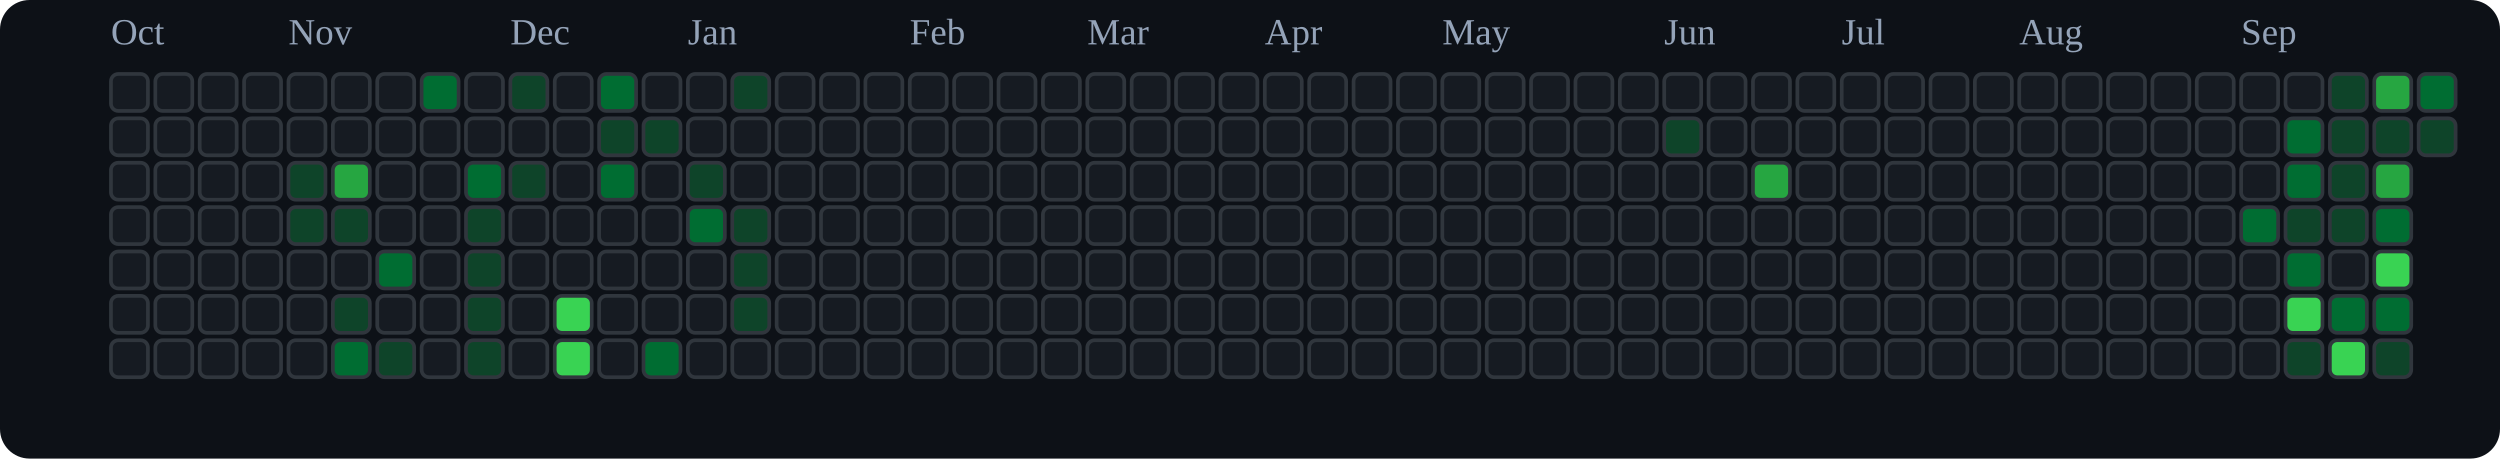
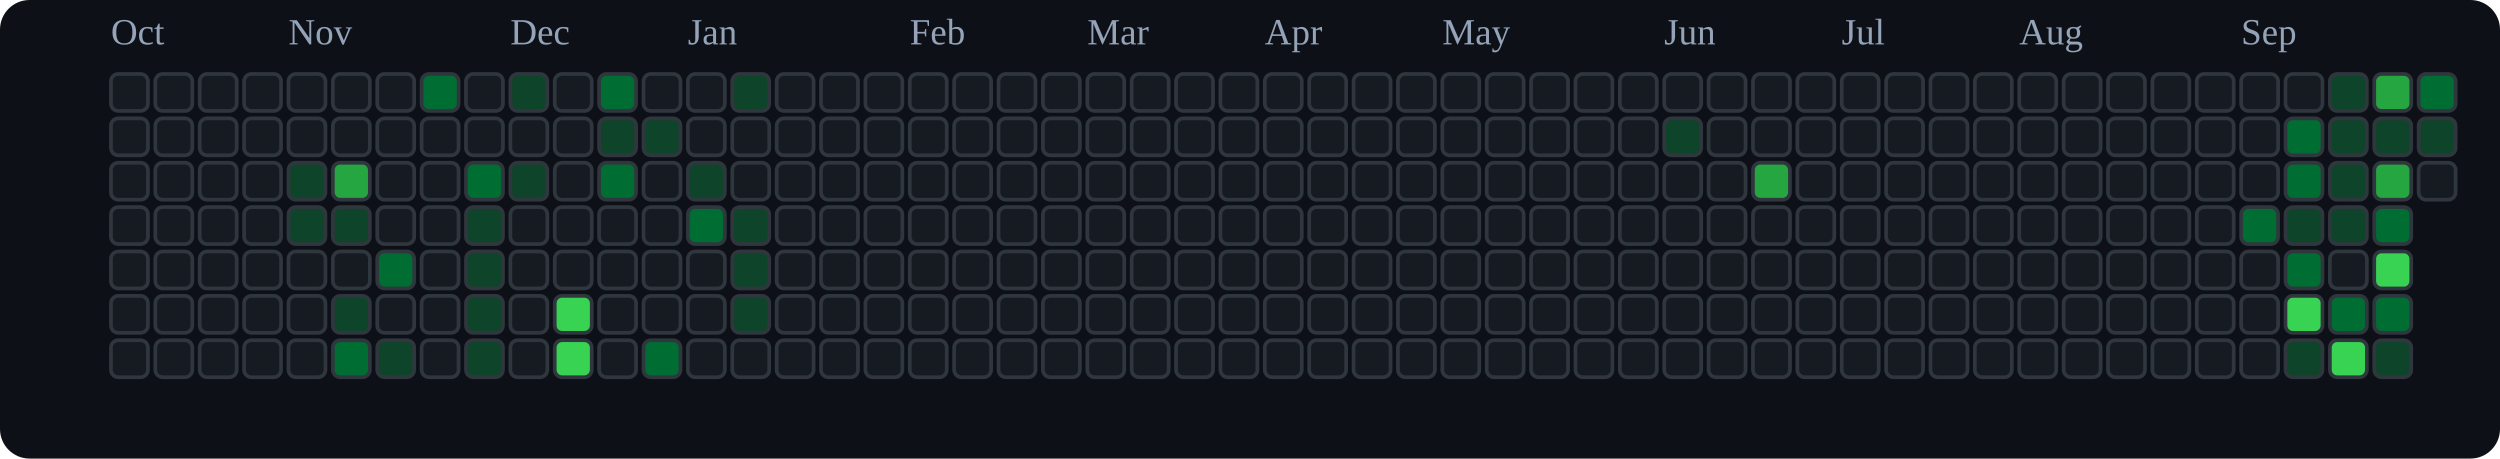
<svg xmlns="http://www.w3.org/2000/svg" viewBox="0 0 676 124" role="img" aria-label="tranhohoangvu Contributions (Dark)">
  <rect x="0" y="0" width="676" height="124" fill="#0d1117" rx="8" ry="8" />
  <text x="30" y="12" font-size="10" fill="#94a3b8">Oct</text>
  <text x="78" y="12" font-size="10" fill="#94a3b8">Nov</text>
  <text x="138" y="12" font-size="10" fill="#94a3b8">Dec</text>
  <text x="186" y="12" font-size="10" fill="#94a3b8">Jan</text>
  <text x="246" y="12" font-size="10" fill="#94a3b8">Feb</text>
  <text x="294" y="12" font-size="10" fill="#94a3b8">Mar</text>
  <text x="342" y="12" font-size="10" fill="#94a3b8">Apr</text>
  <text x="390" y="12" font-size="10" fill="#94a3b8">May</text>
  <text x="450" y="12" font-size="10" fill="#94a3b8">Jun</text>
  <text x="498" y="12" font-size="10" fill="#94a3b8">Jul</text>
  <text x="546" y="12" font-size="10" fill="#94a3b8">Aug</text>
  <text x="606" y="12" font-size="10" fill="#94a3b8">Sep</text>
  <rect x="30" y="20" width="10" height="10" rx="2" ry="2" fill="#161b22" stroke="#30363d" stroke-width="1" />
  <rect x="30" y="32" width="10" height="10" rx="2" ry="2" fill="#161b22" stroke="#30363d" stroke-width="1" />
  <rect x="30" y="44" width="10" height="10" rx="2" ry="2" fill="#161b22" stroke="#30363d" stroke-width="1" />
  <rect x="30" y="56" width="10" height="10" rx="2" ry="2" fill="#161b22" stroke="#30363d" stroke-width="1" />
  <rect x="30" y="68" width="10" height="10" rx="2" ry="2" fill="#161b22" stroke="#30363d" stroke-width="1" />
  <rect x="30" y="80" width="10" height="10" rx="2" ry="2" fill="#161b22" stroke="#30363d" stroke-width="1" />
  <rect x="30" y="92" width="10" height="10" rx="2" ry="2" fill="#161b22" stroke="#30363d" stroke-width="1" />
  <rect x="42" y="20" width="10" height="10" rx="2" ry="2" fill="#161b22" stroke="#30363d" stroke-width="1" />
  <rect x="42" y="32" width="10" height="10" rx="2" ry="2" fill="#161b22" stroke="#30363d" stroke-width="1" />
  <rect x="42" y="44" width="10" height="10" rx="2" ry="2" fill="#161b22" stroke="#30363d" stroke-width="1" />
  <rect x="42" y="56" width="10" height="10" rx="2" ry="2" fill="#161b22" stroke="#30363d" stroke-width="1" />
  <rect x="42" y="68" width="10" height="10" rx="2" ry="2" fill="#161b22" stroke="#30363d" stroke-width="1" />
  <rect x="42" y="80" width="10" height="10" rx="2" ry="2" fill="#161b22" stroke="#30363d" stroke-width="1" />
  <rect x="42" y="92" width="10" height="10" rx="2" ry="2" fill="#161b22" stroke="#30363d" stroke-width="1" />
  <rect x="54" y="20" width="10" height="10" rx="2" ry="2" fill="#161b22" stroke="#30363d" stroke-width="1" />
  <rect x="54" y="32" width="10" height="10" rx="2" ry="2" fill="#161b22" stroke="#30363d" stroke-width="1" />
  <rect x="54" y="44" width="10" height="10" rx="2" ry="2" fill="#161b22" stroke="#30363d" stroke-width="1" />
  <rect x="54" y="56" width="10" height="10" rx="2" ry="2" fill="#161b22" stroke="#30363d" stroke-width="1" />
  <rect x="54" y="68" width="10" height="10" rx="2" ry="2" fill="#161b22" stroke="#30363d" stroke-width="1" />
  <rect x="54" y="80" width="10" height="10" rx="2" ry="2" fill="#161b22" stroke="#30363d" stroke-width="1" />
  <rect x="54" y="92" width="10" height="10" rx="2" ry="2" fill="#161b22" stroke="#30363d" stroke-width="1" />
  <rect x="66" y="20" width="10" height="10" rx="2" ry="2" fill="#161b22" stroke="#30363d" stroke-width="1" />
  <rect x="66" y="32" width="10" height="10" rx="2" ry="2" fill="#161b22" stroke="#30363d" stroke-width="1" />
  <rect x="66" y="44" width="10" height="10" rx="2" ry="2" fill="#161b22" stroke="#30363d" stroke-width="1" />
  <rect x="66" y="56" width="10" height="10" rx="2" ry="2" fill="#161b22" stroke="#30363d" stroke-width="1" />
  <rect x="66" y="68" width="10" height="10" rx="2" ry="2" fill="#161b22" stroke="#30363d" stroke-width="1" />
  <rect x="66" y="80" width="10" height="10" rx="2" ry="2" fill="#161b22" stroke="#30363d" stroke-width="1" />
  <rect x="66" y="92" width="10" height="10" rx="2" ry="2" fill="#161b22" stroke="#30363d" stroke-width="1" />
  <rect x="78" y="20" width="10" height="10" rx="2" ry="2" fill="#161b22" stroke="#30363d" stroke-width="1" />
  <rect x="78" y="32" width="10" height="10" rx="2" ry="2" fill="#161b22" stroke="#30363d" stroke-width="1" />
  <rect x="78" y="44" width="10" height="10" rx="2" ry="2" fill="#0e4429" stroke="#30363d" stroke-width="1" />
  <rect x="78" y="56" width="10" height="10" rx="2" ry="2" fill="#0e4429" stroke="#30363d" stroke-width="1" />
  <rect x="78" y="68" width="10" height="10" rx="2" ry="2" fill="#161b22" stroke="#30363d" stroke-width="1" />
  <rect x="78" y="80" width="10" height="10" rx="2" ry="2" fill="#161b22" stroke="#30363d" stroke-width="1" />
  <rect x="78" y="92" width="10" height="10" rx="2" ry="2" fill="#161b22" stroke="#30363d" stroke-width="1" />
  <rect x="90" y="20" width="10" height="10" rx="2" ry="2" fill="#161b22" stroke="#30363d" stroke-width="1" />
  <rect x="90" y="32" width="10" height="10" rx="2" ry="2" fill="#161b22" stroke="#30363d" stroke-width="1" />
  <rect x="90" y="44" width="10" height="10" rx="2" ry="2" fill="#26a641" stroke="#30363d" stroke-width="1" />
  <rect x="90" y="56" width="10" height="10" rx="2" ry="2" fill="#0e4429" stroke="#30363d" stroke-width="1" />
  <rect x="90" y="68" width="10" height="10" rx="2" ry="2" fill="#161b22" stroke="#30363d" stroke-width="1" />
  <rect x="90" y="80" width="10" height="10" rx="2" ry="2" fill="#0e4429" stroke="#30363d" stroke-width="1" />
  <rect x="90" y="92" width="10" height="10" rx="2" ry="2" fill="#006d32" stroke="#30363d" stroke-width="1" />
  <rect x="102" y="20" width="10" height="10" rx="2" ry="2" fill="#161b22" stroke="#30363d" stroke-width="1" />
  <rect x="102" y="32" width="10" height="10" rx="2" ry="2" fill="#161b22" stroke="#30363d" stroke-width="1" />
  <rect x="102" y="44" width="10" height="10" rx="2" ry="2" fill="#161b22" stroke="#30363d" stroke-width="1" />
  <rect x="102" y="56" width="10" height="10" rx="2" ry="2" fill="#161b22" stroke="#30363d" stroke-width="1" />
  <rect x="102" y="68" width="10" height="10" rx="2" ry="2" fill="#006d32" stroke="#30363d" stroke-width="1" />
  <rect x="102" y="80" width="10" height="10" rx="2" ry="2" fill="#161b22" stroke="#30363d" stroke-width="1" />
  <rect x="102" y="92" width="10" height="10" rx="2" ry="2" fill="#0e4429" stroke="#30363d" stroke-width="1" />
  <rect x="114" y="20" width="10" height="10" rx="2" ry="2" fill="#006d32" stroke="#30363d" stroke-width="1" />
  <rect x="114" y="32" width="10" height="10" rx="2" ry="2" fill="#161b22" stroke="#30363d" stroke-width="1" />
  <rect x="114" y="44" width="10" height="10" rx="2" ry="2" fill="#161b22" stroke="#30363d" stroke-width="1" />
  <rect x="114" y="56" width="10" height="10" rx="2" ry="2" fill="#161b22" stroke="#30363d" stroke-width="1" />
  <rect x="114" y="68" width="10" height="10" rx="2" ry="2" fill="#161b22" stroke="#30363d" stroke-width="1" />
  <rect x="114" y="80" width="10" height="10" rx="2" ry="2" fill="#161b22" stroke="#30363d" stroke-width="1" />
  <rect x="114" y="92" width="10" height="10" rx="2" ry="2" fill="#161b22" stroke="#30363d" stroke-width="1" />
  <rect x="126" y="20" width="10" height="10" rx="2" ry="2" fill="#161b22" stroke="#30363d" stroke-width="1" />
  <rect x="126" y="32" width="10" height="10" rx="2" ry="2" fill="#161b22" stroke="#30363d" stroke-width="1" />
  <rect x="126" y="44" width="10" height="10" rx="2" ry="2" fill="#006d32" stroke="#30363d" stroke-width="1" />
  <rect x="126" y="56" width="10" height="10" rx="2" ry="2" fill="#0e4429" stroke="#30363d" stroke-width="1" />
  <rect x="126" y="68" width="10" height="10" rx="2" ry="2" fill="#0e4429" stroke="#30363d" stroke-width="1" />
  <rect x="126" y="80" width="10" height="10" rx="2" ry="2" fill="#0e4429" stroke="#30363d" stroke-width="1" />
  <rect x="126" y="92" width="10" height="10" rx="2" ry="2" fill="#0e4429" stroke="#30363d" stroke-width="1" />
  <rect x="138" y="20" width="10" height="10" rx="2" ry="2" fill="#0e4429" stroke="#30363d" stroke-width="1" />
  <rect x="138" y="32" width="10" height="10" rx="2" ry="2" fill="#161b22" stroke="#30363d" stroke-width="1" />
  <rect x="138" y="44" width="10" height="10" rx="2" ry="2" fill="#0e4429" stroke="#30363d" stroke-width="1" />
  <rect x="138" y="56" width="10" height="10" rx="2" ry="2" fill="#161b22" stroke="#30363d" stroke-width="1" />
  <rect x="138" y="68" width="10" height="10" rx="2" ry="2" fill="#161b22" stroke="#30363d" stroke-width="1" />
  <rect x="138" y="80" width="10" height="10" rx="2" ry="2" fill="#161b22" stroke="#30363d" stroke-width="1" />
  <rect x="138" y="92" width="10" height="10" rx="2" ry="2" fill="#161b22" stroke="#30363d" stroke-width="1" />
  <rect x="150" y="20" width="10" height="10" rx="2" ry="2" fill="#161b22" stroke="#30363d" stroke-width="1" />
  <rect x="150" y="32" width="10" height="10" rx="2" ry="2" fill="#161b22" stroke="#30363d" stroke-width="1" />
  <rect x="150" y="44" width="10" height="10" rx="2" ry="2" fill="#161b22" stroke="#30363d" stroke-width="1" />
  <rect x="150" y="56" width="10" height="10" rx="2" ry="2" fill="#161b22" stroke="#30363d" stroke-width="1" />
  <rect x="150" y="68" width="10" height="10" rx="2" ry="2" fill="#161b22" stroke="#30363d" stroke-width="1" />
  <rect x="150" y="80" width="10" height="10" rx="2" ry="2" fill="#39d353" stroke="#30363d" stroke-width="1" />
  <rect x="150" y="92" width="10" height="10" rx="2" ry="2" fill="#39d353" stroke="#30363d" stroke-width="1" />
  <rect x="162" y="20" width="10" height="10" rx="2" ry="2" fill="#006d32" stroke="#30363d" stroke-width="1" />
  <rect x="162" y="32" width="10" height="10" rx="2" ry="2" fill="#0e4429" stroke="#30363d" stroke-width="1" />
  <rect x="162" y="44" width="10" height="10" rx="2" ry="2" fill="#006d32" stroke="#30363d" stroke-width="1" />
  <rect x="162" y="56" width="10" height="10" rx="2" ry="2" fill="#161b22" stroke="#30363d" stroke-width="1" />
  <rect x="162" y="68" width="10" height="10" rx="2" ry="2" fill="#161b22" stroke="#30363d" stroke-width="1" />
  <rect x="162" y="80" width="10" height="10" rx="2" ry="2" fill="#161b22" stroke="#30363d" stroke-width="1" />
  <rect x="162" y="92" width="10" height="10" rx="2" ry="2" fill="#161b22" stroke="#30363d" stroke-width="1" />
  <rect x="174" y="20" width="10" height="10" rx="2" ry="2" fill="#161b22" stroke="#30363d" stroke-width="1" />
  <rect x="174" y="32" width="10" height="10" rx="2" ry="2" fill="#0e4429" stroke="#30363d" stroke-width="1" />
  <rect x="174" y="44" width="10" height="10" rx="2" ry="2" fill="#161b22" stroke="#30363d" stroke-width="1" />
  <rect x="174" y="56" width="10" height="10" rx="2" ry="2" fill="#161b22" stroke="#30363d" stroke-width="1" />
  <rect x="174" y="68" width="10" height="10" rx="2" ry="2" fill="#161b22" stroke="#30363d" stroke-width="1" />
  <rect x="174" y="80" width="10" height="10" rx="2" ry="2" fill="#161b22" stroke="#30363d" stroke-width="1" />
  <rect x="174" y="92" width="10" height="10" rx="2" ry="2" fill="#006d32" stroke="#30363d" stroke-width="1" />
  <rect x="186" y="20" width="10" height="10" rx="2" ry="2" fill="#161b22" stroke="#30363d" stroke-width="1" />
  <rect x="186" y="32" width="10" height="10" rx="2" ry="2" fill="#161b22" stroke="#30363d" stroke-width="1" />
  <rect x="186" y="44" width="10" height="10" rx="2" ry="2" fill="#0e4429" stroke="#30363d" stroke-width="1" />
  <rect x="186" y="56" width="10" height="10" rx="2" ry="2" fill="#006d32" stroke="#30363d" stroke-width="1" />
  <rect x="186" y="68" width="10" height="10" rx="2" ry="2" fill="#161b22" stroke="#30363d" stroke-width="1" />
  <rect x="186" y="80" width="10" height="10" rx="2" ry="2" fill="#161b22" stroke="#30363d" stroke-width="1" />
  <rect x="186" y="92" width="10" height="10" rx="2" ry="2" fill="#161b22" stroke="#30363d" stroke-width="1" />
  <rect x="198" y="20" width="10" height="10" rx="2" ry="2" fill="#0e4429" stroke="#30363d" stroke-width="1" />
  <rect x="198" y="32" width="10" height="10" rx="2" ry="2" fill="#161b22" stroke="#30363d" stroke-width="1" />
  <rect x="198" y="44" width="10" height="10" rx="2" ry="2" fill="#161b22" stroke="#30363d" stroke-width="1" />
  <rect x="198" y="56" width="10" height="10" rx="2" ry="2" fill="#0e4429" stroke="#30363d" stroke-width="1" />
  <rect x="198" y="68" width="10" height="10" rx="2" ry="2" fill="#0e4429" stroke="#30363d" stroke-width="1" />
  <rect x="198" y="80" width="10" height="10" rx="2" ry="2" fill="#0e4429" stroke="#30363d" stroke-width="1" />
  <rect x="198" y="92" width="10" height="10" rx="2" ry="2" fill="#161b22" stroke="#30363d" stroke-width="1" />
  <rect x="210" y="20" width="10" height="10" rx="2" ry="2" fill="#161b22" stroke="#30363d" stroke-width="1" />
  <rect x="210" y="32" width="10" height="10" rx="2" ry="2" fill="#161b22" stroke="#30363d" stroke-width="1" />
  <rect x="210" y="44" width="10" height="10" rx="2" ry="2" fill="#161b22" stroke="#30363d" stroke-width="1" />
  <rect x="210" y="56" width="10" height="10" rx="2" ry="2" fill="#161b22" stroke="#30363d" stroke-width="1" />
  <rect x="210" y="68" width="10" height="10" rx="2" ry="2" fill="#161b22" stroke="#30363d" stroke-width="1" />
  <rect x="210" y="80" width="10" height="10" rx="2" ry="2" fill="#161b22" stroke="#30363d" stroke-width="1" />
  <rect x="210" y="92" width="10" height="10" rx="2" ry="2" fill="#161b22" stroke="#30363d" stroke-width="1" />
  <rect x="222" y="20" width="10" height="10" rx="2" ry="2" fill="#161b22" stroke="#30363d" stroke-width="1" />
  <rect x="222" y="32" width="10" height="10" rx="2" ry="2" fill="#161b22" stroke="#30363d" stroke-width="1" />
  <rect x="222" y="44" width="10" height="10" rx="2" ry="2" fill="#161b22" stroke="#30363d" stroke-width="1" />
  <rect x="222" y="56" width="10" height="10" rx="2" ry="2" fill="#161b22" stroke="#30363d" stroke-width="1" />
  <rect x="222" y="68" width="10" height="10" rx="2" ry="2" fill="#161b22" stroke="#30363d" stroke-width="1" />
  <rect x="222" y="80" width="10" height="10" rx="2" ry="2" fill="#161b22" stroke="#30363d" stroke-width="1" />
  <rect x="222" y="92" width="10" height="10" rx="2" ry="2" fill="#161b22" stroke="#30363d" stroke-width="1" />
  <rect x="234" y="20" width="10" height="10" rx="2" ry="2" fill="#161b22" stroke="#30363d" stroke-width="1" />
  <rect x="234" y="32" width="10" height="10" rx="2" ry="2" fill="#161b22" stroke="#30363d" stroke-width="1" />
  <rect x="234" y="44" width="10" height="10" rx="2" ry="2" fill="#161b22" stroke="#30363d" stroke-width="1" />
  <rect x="234" y="56" width="10" height="10" rx="2" ry="2" fill="#161b22" stroke="#30363d" stroke-width="1" />
  <rect x="234" y="68" width="10" height="10" rx="2" ry="2" fill="#161b22" stroke="#30363d" stroke-width="1" />
  <rect x="234" y="80" width="10" height="10" rx="2" ry="2" fill="#161b22" stroke="#30363d" stroke-width="1" />
  <rect x="234" y="92" width="10" height="10" rx="2" ry="2" fill="#161b22" stroke="#30363d" stroke-width="1" />
  <rect x="246" y="20" width="10" height="10" rx="2" ry="2" fill="#161b22" stroke="#30363d" stroke-width="1" />
  <rect x="246" y="32" width="10" height="10" rx="2" ry="2" fill="#161b22" stroke="#30363d" stroke-width="1" />
  <rect x="246" y="44" width="10" height="10" rx="2" ry="2" fill="#161b22" stroke="#30363d" stroke-width="1" />
  <rect x="246" y="56" width="10" height="10" rx="2" ry="2" fill="#161b22" stroke="#30363d" stroke-width="1" />
  <rect x="246" y="68" width="10" height="10" rx="2" ry="2" fill="#161b22" stroke="#30363d" stroke-width="1" />
  <rect x="246" y="80" width="10" height="10" rx="2" ry="2" fill="#161b22" stroke="#30363d" stroke-width="1" />
  <rect x="246" y="92" width="10" height="10" rx="2" ry="2" fill="#161b22" stroke="#30363d" stroke-width="1" />
  <rect x="258" y="20" width="10" height="10" rx="2" ry="2" fill="#161b22" stroke="#30363d" stroke-width="1" />
  <rect x="258" y="32" width="10" height="10" rx="2" ry="2" fill="#161b22" stroke="#30363d" stroke-width="1" />
  <rect x="258" y="44" width="10" height="10" rx="2" ry="2" fill="#161b22" stroke="#30363d" stroke-width="1" />
  <rect x="258" y="56" width="10" height="10" rx="2" ry="2" fill="#161b22" stroke="#30363d" stroke-width="1" />
  <rect x="258" y="68" width="10" height="10" rx="2" ry="2" fill="#161b22" stroke="#30363d" stroke-width="1" />
  <rect x="258" y="80" width="10" height="10" rx="2" ry="2" fill="#161b22" stroke="#30363d" stroke-width="1" />
  <rect x="258" y="92" width="10" height="10" rx="2" ry="2" fill="#161b22" stroke="#30363d" stroke-width="1" />
  <rect x="270" y="20" width="10" height="10" rx="2" ry="2" fill="#161b22" stroke="#30363d" stroke-width="1" />
  <rect x="270" y="32" width="10" height="10" rx="2" ry="2" fill="#161b22" stroke="#30363d" stroke-width="1" />
  <rect x="270" y="44" width="10" height="10" rx="2" ry="2" fill="#161b22" stroke="#30363d" stroke-width="1" />
  <rect x="270" y="56" width="10" height="10" rx="2" ry="2" fill="#161b22" stroke="#30363d" stroke-width="1" />
  <rect x="270" y="68" width="10" height="10" rx="2" ry="2" fill="#161b22" stroke="#30363d" stroke-width="1" />
  <rect x="270" y="80" width="10" height="10" rx="2" ry="2" fill="#161b22" stroke="#30363d" stroke-width="1" />
  <rect x="270" y="92" width="10" height="10" rx="2" ry="2" fill="#161b22" stroke="#30363d" stroke-width="1" />
  <rect x="282" y="20" width="10" height="10" rx="2" ry="2" fill="#161b22" stroke="#30363d" stroke-width="1" />
  <rect x="282" y="32" width="10" height="10" rx="2" ry="2" fill="#161b22" stroke="#30363d" stroke-width="1" />
  <rect x="282" y="44" width="10" height="10" rx="2" ry="2" fill="#161b22" stroke="#30363d" stroke-width="1" />
  <rect x="282" y="56" width="10" height="10" rx="2" ry="2" fill="#161b22" stroke="#30363d" stroke-width="1" />
  <rect x="282" y="68" width="10" height="10" rx="2" ry="2" fill="#161b22" stroke="#30363d" stroke-width="1" />
  <rect x="282" y="80" width="10" height="10" rx="2" ry="2" fill="#161b22" stroke="#30363d" stroke-width="1" />
  <rect x="282" y="92" width="10" height="10" rx="2" ry="2" fill="#161b22" stroke="#30363d" stroke-width="1" />
  <rect x="294" y="20" width="10" height="10" rx="2" ry="2" fill="#161b22" stroke="#30363d" stroke-width="1" />
  <rect x="294" y="32" width="10" height="10" rx="2" ry="2" fill="#161b22" stroke="#30363d" stroke-width="1" />
  <rect x="294" y="44" width="10" height="10" rx="2" ry="2" fill="#161b22" stroke="#30363d" stroke-width="1" />
  <rect x="294" y="56" width="10" height="10" rx="2" ry="2" fill="#161b22" stroke="#30363d" stroke-width="1" />
  <rect x="294" y="68" width="10" height="10" rx="2" ry="2" fill="#161b22" stroke="#30363d" stroke-width="1" />
  <rect x="294" y="80" width="10" height="10" rx="2" ry="2" fill="#161b22" stroke="#30363d" stroke-width="1" />
  <rect x="294" y="92" width="10" height="10" rx="2" ry="2" fill="#161b22" stroke="#30363d" stroke-width="1" />
  <rect x="306" y="20" width="10" height="10" rx="2" ry="2" fill="#161b22" stroke="#30363d" stroke-width="1" />
  <rect x="306" y="32" width="10" height="10" rx="2" ry="2" fill="#161b22" stroke="#30363d" stroke-width="1" />
  <rect x="306" y="44" width="10" height="10" rx="2" ry="2" fill="#161b22" stroke="#30363d" stroke-width="1" />
  <rect x="306" y="56" width="10" height="10" rx="2" ry="2" fill="#161b22" stroke="#30363d" stroke-width="1" />
  <rect x="306" y="68" width="10" height="10" rx="2" ry="2" fill="#161b22" stroke="#30363d" stroke-width="1" />
  <rect x="306" y="80" width="10" height="10" rx="2" ry="2" fill="#161b22" stroke="#30363d" stroke-width="1" />
  <rect x="306" y="92" width="10" height="10" rx="2" ry="2" fill="#161b22" stroke="#30363d" stroke-width="1" />
  <rect x="318" y="20" width="10" height="10" rx="2" ry="2" fill="#161b22" stroke="#30363d" stroke-width="1" />
  <rect x="318" y="32" width="10" height="10" rx="2" ry="2" fill="#161b22" stroke="#30363d" stroke-width="1" />
  <rect x="318" y="44" width="10" height="10" rx="2" ry="2" fill="#161b22" stroke="#30363d" stroke-width="1" />
  <rect x="318" y="56" width="10" height="10" rx="2" ry="2" fill="#161b22" stroke="#30363d" stroke-width="1" />
  <rect x="318" y="68" width="10" height="10" rx="2" ry="2" fill="#161b22" stroke="#30363d" stroke-width="1" />
  <rect x="318" y="80" width="10" height="10" rx="2" ry="2" fill="#161b22" stroke="#30363d" stroke-width="1" />
  <rect x="318" y="92" width="10" height="10" rx="2" ry="2" fill="#161b22" stroke="#30363d" stroke-width="1" />
  <rect x="330" y="20" width="10" height="10" rx="2" ry="2" fill="#161b22" stroke="#30363d" stroke-width="1" />
  <rect x="330" y="32" width="10" height="10" rx="2" ry="2" fill="#161b22" stroke="#30363d" stroke-width="1" />
  <rect x="330" y="44" width="10" height="10" rx="2" ry="2" fill="#161b22" stroke="#30363d" stroke-width="1" />
  <rect x="330" y="56" width="10" height="10" rx="2" ry="2" fill="#161b22" stroke="#30363d" stroke-width="1" />
  <rect x="330" y="68" width="10" height="10" rx="2" ry="2" fill="#161b22" stroke="#30363d" stroke-width="1" />
  <rect x="330" y="80" width="10" height="10" rx="2" ry="2" fill="#161b22" stroke="#30363d" stroke-width="1" />
  <rect x="330" y="92" width="10" height="10" rx="2" ry="2" fill="#161b22" stroke="#30363d" stroke-width="1" />
  <rect x="342" y="20" width="10" height="10" rx="2" ry="2" fill="#161b22" stroke="#30363d" stroke-width="1" />
  <rect x="342" y="32" width="10" height="10" rx="2" ry="2" fill="#161b22" stroke="#30363d" stroke-width="1" />
  <rect x="342" y="44" width="10" height="10" rx="2" ry="2" fill="#161b22" stroke="#30363d" stroke-width="1" />
  <rect x="342" y="56" width="10" height="10" rx="2" ry="2" fill="#161b22" stroke="#30363d" stroke-width="1" />
  <rect x="342" y="68" width="10" height="10" rx="2" ry="2" fill="#161b22" stroke="#30363d" stroke-width="1" />
  <rect x="342" y="80" width="10" height="10" rx="2" ry="2" fill="#161b22" stroke="#30363d" stroke-width="1" />
  <rect x="342" y="92" width="10" height="10" rx="2" ry="2" fill="#161b22" stroke="#30363d" stroke-width="1" />
  <rect x="354" y="20" width="10" height="10" rx="2" ry="2" fill="#161b22" stroke="#30363d" stroke-width="1" />
  <rect x="354" y="32" width="10" height="10" rx="2" ry="2" fill="#161b22" stroke="#30363d" stroke-width="1" />
  <rect x="354" y="44" width="10" height="10" rx="2" ry="2" fill="#161b22" stroke="#30363d" stroke-width="1" />
  <rect x="354" y="56" width="10" height="10" rx="2" ry="2" fill="#161b22" stroke="#30363d" stroke-width="1" />
  <rect x="354" y="68" width="10" height="10" rx="2" ry="2" fill="#161b22" stroke="#30363d" stroke-width="1" />
  <rect x="354" y="80" width="10" height="10" rx="2" ry="2" fill="#161b22" stroke="#30363d" stroke-width="1" />
  <rect x="354" y="92" width="10" height="10" rx="2" ry="2" fill="#161b22" stroke="#30363d" stroke-width="1" />
  <rect x="366" y="20" width="10" height="10" rx="2" ry="2" fill="#161b22" stroke="#30363d" stroke-width="1" />
  <rect x="366" y="32" width="10" height="10" rx="2" ry="2" fill="#161b22" stroke="#30363d" stroke-width="1" />
  <rect x="366" y="44" width="10" height="10" rx="2" ry="2" fill="#161b22" stroke="#30363d" stroke-width="1" />
  <rect x="366" y="56" width="10" height="10" rx="2" ry="2" fill="#161b22" stroke="#30363d" stroke-width="1" />
  <rect x="366" y="68" width="10" height="10" rx="2" ry="2" fill="#161b22" stroke="#30363d" stroke-width="1" />
  <rect x="366" y="80" width="10" height="10" rx="2" ry="2" fill="#161b22" stroke="#30363d" stroke-width="1" />
  <rect x="366" y="92" width="10" height="10" rx="2" ry="2" fill="#161b22" stroke="#30363d" stroke-width="1" />
  <rect x="378" y="20" width="10" height="10" rx="2" ry="2" fill="#161b22" stroke="#30363d" stroke-width="1" />
  <rect x="378" y="32" width="10" height="10" rx="2" ry="2" fill="#161b22" stroke="#30363d" stroke-width="1" />
  <rect x="378" y="44" width="10" height="10" rx="2" ry="2" fill="#161b22" stroke="#30363d" stroke-width="1" />
  <rect x="378" y="56" width="10" height="10" rx="2" ry="2" fill="#161b22" stroke="#30363d" stroke-width="1" />
  <rect x="378" y="68" width="10" height="10" rx="2" ry="2" fill="#161b22" stroke="#30363d" stroke-width="1" />
  <rect x="378" y="80" width="10" height="10" rx="2" ry="2" fill="#161b22" stroke="#30363d" stroke-width="1" />
  <rect x="378" y="92" width="10" height="10" rx="2" ry="2" fill="#161b22" stroke="#30363d" stroke-width="1" />
  <rect x="390" y="20" width="10" height="10" rx="2" ry="2" fill="#161b22" stroke="#30363d" stroke-width="1" />
  <rect x="390" y="32" width="10" height="10" rx="2" ry="2" fill="#161b22" stroke="#30363d" stroke-width="1" />
  <rect x="390" y="44" width="10" height="10" rx="2" ry="2" fill="#161b22" stroke="#30363d" stroke-width="1" />
  <rect x="390" y="56" width="10" height="10" rx="2" ry="2" fill="#161b22" stroke="#30363d" stroke-width="1" />
  <rect x="390" y="68" width="10" height="10" rx="2" ry="2" fill="#161b22" stroke="#30363d" stroke-width="1" />
  <rect x="390" y="80" width="10" height="10" rx="2" ry="2" fill="#161b22" stroke="#30363d" stroke-width="1" />
  <rect x="390" y="92" width="10" height="10" rx="2" ry="2" fill="#161b22" stroke="#30363d" stroke-width="1" />
  <rect x="402" y="20" width="10" height="10" rx="2" ry="2" fill="#161b22" stroke="#30363d" stroke-width="1" />
  <rect x="402" y="32" width="10" height="10" rx="2" ry="2" fill="#161b22" stroke="#30363d" stroke-width="1" />
  <rect x="402" y="44" width="10" height="10" rx="2" ry="2" fill="#161b22" stroke="#30363d" stroke-width="1" />
  <rect x="402" y="56" width="10" height="10" rx="2" ry="2" fill="#161b22" stroke="#30363d" stroke-width="1" />
  <rect x="402" y="68" width="10" height="10" rx="2" ry="2" fill="#161b22" stroke="#30363d" stroke-width="1" />
  <rect x="402" y="80" width="10" height="10" rx="2" ry="2" fill="#161b22" stroke="#30363d" stroke-width="1" />
  <rect x="402" y="92" width="10" height="10" rx="2" ry="2" fill="#161b22" stroke="#30363d" stroke-width="1" />
  <rect x="414" y="20" width="10" height="10" rx="2" ry="2" fill="#161b22" stroke="#30363d" stroke-width="1" />
  <rect x="414" y="32" width="10" height="10" rx="2" ry="2" fill="#161b22" stroke="#30363d" stroke-width="1" />
  <rect x="414" y="44" width="10" height="10" rx="2" ry="2" fill="#161b22" stroke="#30363d" stroke-width="1" />
  <rect x="414" y="56" width="10" height="10" rx="2" ry="2" fill="#161b22" stroke="#30363d" stroke-width="1" />
  <rect x="414" y="68" width="10" height="10" rx="2" ry="2" fill="#161b22" stroke="#30363d" stroke-width="1" />
  <rect x="414" y="80" width="10" height="10" rx="2" ry="2" fill="#161b22" stroke="#30363d" stroke-width="1" />
  <rect x="414" y="92" width="10" height="10" rx="2" ry="2" fill="#161b22" stroke="#30363d" stroke-width="1" />
  <rect x="426" y="20" width="10" height="10" rx="2" ry="2" fill="#161b22" stroke="#30363d" stroke-width="1" />
  <rect x="426" y="32" width="10" height="10" rx="2" ry="2" fill="#161b22" stroke="#30363d" stroke-width="1" />
  <rect x="426" y="44" width="10" height="10" rx="2" ry="2" fill="#161b22" stroke="#30363d" stroke-width="1" />
  <rect x="426" y="56" width="10" height="10" rx="2" ry="2" fill="#161b22" stroke="#30363d" stroke-width="1" />
  <rect x="426" y="68" width="10" height="10" rx="2" ry="2" fill="#161b22" stroke="#30363d" stroke-width="1" />
  <rect x="426" y="80" width="10" height="10" rx="2" ry="2" fill="#161b22" stroke="#30363d" stroke-width="1" />
  <rect x="426" y="92" width="10" height="10" rx="2" ry="2" fill="#161b22" stroke="#30363d" stroke-width="1" />
  <rect x="438" y="20" width="10" height="10" rx="2" ry="2" fill="#161b22" stroke="#30363d" stroke-width="1" />
  <rect x="438" y="32" width="10" height="10" rx="2" ry="2" fill="#161b22" stroke="#30363d" stroke-width="1" />
  <rect x="438" y="44" width="10" height="10" rx="2" ry="2" fill="#161b22" stroke="#30363d" stroke-width="1" />
  <rect x="438" y="56" width="10" height="10" rx="2" ry="2" fill="#161b22" stroke="#30363d" stroke-width="1" />
  <rect x="438" y="68" width="10" height="10" rx="2" ry="2" fill="#161b22" stroke="#30363d" stroke-width="1" />
  <rect x="438" y="80" width="10" height="10" rx="2" ry="2" fill="#161b22" stroke="#30363d" stroke-width="1" />
  <rect x="438" y="92" width="10" height="10" rx="2" ry="2" fill="#161b22" stroke="#30363d" stroke-width="1" />
  <rect x="450" y="20" width="10" height="10" rx="2" ry="2" fill="#161b22" stroke="#30363d" stroke-width="1" />
  <rect x="450" y="32" width="10" height="10" rx="2" ry="2" fill="#0e4429" stroke="#30363d" stroke-width="1" />
  <rect x="450" y="44" width="10" height="10" rx="2" ry="2" fill="#161b22" stroke="#30363d" stroke-width="1" />
  <rect x="450" y="56" width="10" height="10" rx="2" ry="2" fill="#161b22" stroke="#30363d" stroke-width="1" />
  <rect x="450" y="68" width="10" height="10" rx="2" ry="2" fill="#161b22" stroke="#30363d" stroke-width="1" />
  <rect x="450" y="80" width="10" height="10" rx="2" ry="2" fill="#161b22" stroke="#30363d" stroke-width="1" />
  <rect x="450" y="92" width="10" height="10" rx="2" ry="2" fill="#161b22" stroke="#30363d" stroke-width="1" />
  <rect x="462" y="20" width="10" height="10" rx="2" ry="2" fill="#161b22" stroke="#30363d" stroke-width="1" />
  <rect x="462" y="32" width="10" height="10" rx="2" ry="2" fill="#161b22" stroke="#30363d" stroke-width="1" />
  <rect x="462" y="44" width="10" height="10" rx="2" ry="2" fill="#161b22" stroke="#30363d" stroke-width="1" />
  <rect x="462" y="56" width="10" height="10" rx="2" ry="2" fill="#161b22" stroke="#30363d" stroke-width="1" />
  <rect x="462" y="68" width="10" height="10" rx="2" ry="2" fill="#161b22" stroke="#30363d" stroke-width="1" />
  <rect x="462" y="80" width="10" height="10" rx="2" ry="2" fill="#161b22" stroke="#30363d" stroke-width="1" />
  <rect x="462" y="92" width="10" height="10" rx="2" ry="2" fill="#161b22" stroke="#30363d" stroke-width="1" />
  <rect x="474" y="20" width="10" height="10" rx="2" ry="2" fill="#161b22" stroke="#30363d" stroke-width="1" />
  <rect x="474" y="32" width="10" height="10" rx="2" ry="2" fill="#161b22" stroke="#30363d" stroke-width="1" />
  <rect x="474" y="44" width="10" height="10" rx="2" ry="2" fill="#26a641" stroke="#30363d" stroke-width="1" />
  <rect x="474" y="56" width="10" height="10" rx="2" ry="2" fill="#161b22" stroke="#30363d" stroke-width="1" />
  <rect x="474" y="68" width="10" height="10" rx="2" ry="2" fill="#161b22" stroke="#30363d" stroke-width="1" />
  <rect x="474" y="80" width="10" height="10" rx="2" ry="2" fill="#161b22" stroke="#30363d" stroke-width="1" />
  <rect x="474" y="92" width="10" height="10" rx="2" ry="2" fill="#161b22" stroke="#30363d" stroke-width="1" />
  <rect x="486" y="20" width="10" height="10" rx="2" ry="2" fill="#161b22" stroke="#30363d" stroke-width="1" />
  <rect x="486" y="32" width="10" height="10" rx="2" ry="2" fill="#161b22" stroke="#30363d" stroke-width="1" />
  <rect x="486" y="44" width="10" height="10" rx="2" ry="2" fill="#161b22" stroke="#30363d" stroke-width="1" />
  <rect x="486" y="56" width="10" height="10" rx="2" ry="2" fill="#161b22" stroke="#30363d" stroke-width="1" />
  <rect x="486" y="68" width="10" height="10" rx="2" ry="2" fill="#161b22" stroke="#30363d" stroke-width="1" />
  <rect x="486" y="80" width="10" height="10" rx="2" ry="2" fill="#161b22" stroke="#30363d" stroke-width="1" />
  <rect x="486" y="92" width="10" height="10" rx="2" ry="2" fill="#161b22" stroke="#30363d" stroke-width="1" />
  <rect x="498" y="20" width="10" height="10" rx="2" ry="2" fill="#161b22" stroke="#30363d" stroke-width="1" />
  <rect x="498" y="32" width="10" height="10" rx="2" ry="2" fill="#161b22" stroke="#30363d" stroke-width="1" />
  <rect x="498" y="44" width="10" height="10" rx="2" ry="2" fill="#161b22" stroke="#30363d" stroke-width="1" />
  <rect x="498" y="56" width="10" height="10" rx="2" ry="2" fill="#161b22" stroke="#30363d" stroke-width="1" />
  <rect x="498" y="68" width="10" height="10" rx="2" ry="2" fill="#161b22" stroke="#30363d" stroke-width="1" />
  <rect x="498" y="80" width="10" height="10" rx="2" ry="2" fill="#161b22" stroke="#30363d" stroke-width="1" />
  <rect x="498" y="92" width="10" height="10" rx="2" ry="2" fill="#161b22" stroke="#30363d" stroke-width="1" />
  <rect x="510" y="20" width="10" height="10" rx="2" ry="2" fill="#161b22" stroke="#30363d" stroke-width="1" />
  <rect x="510" y="32" width="10" height="10" rx="2" ry="2" fill="#161b22" stroke="#30363d" stroke-width="1" />
  <rect x="510" y="44" width="10" height="10" rx="2" ry="2" fill="#161b22" stroke="#30363d" stroke-width="1" />
  <rect x="510" y="56" width="10" height="10" rx="2" ry="2" fill="#161b22" stroke="#30363d" stroke-width="1" />
  <rect x="510" y="68" width="10" height="10" rx="2" ry="2" fill="#161b22" stroke="#30363d" stroke-width="1" />
  <rect x="510" y="80" width="10" height="10" rx="2" ry="2" fill="#161b22" stroke="#30363d" stroke-width="1" />
  <rect x="510" y="92" width="10" height="10" rx="2" ry="2" fill="#161b22" stroke="#30363d" stroke-width="1" />
  <rect x="522" y="20" width="10" height="10" rx="2" ry="2" fill="#161b22" stroke="#30363d" stroke-width="1" />
  <rect x="522" y="32" width="10" height="10" rx="2" ry="2" fill="#161b22" stroke="#30363d" stroke-width="1" />
  <rect x="522" y="44" width="10" height="10" rx="2" ry="2" fill="#161b22" stroke="#30363d" stroke-width="1" />
  <rect x="522" y="56" width="10" height="10" rx="2" ry="2" fill="#161b22" stroke="#30363d" stroke-width="1" />
  <rect x="522" y="68" width="10" height="10" rx="2" ry="2" fill="#161b22" stroke="#30363d" stroke-width="1" />
  <rect x="522" y="80" width="10" height="10" rx="2" ry="2" fill="#161b22" stroke="#30363d" stroke-width="1" />
  <rect x="522" y="92" width="10" height="10" rx="2" ry="2" fill="#161b22" stroke="#30363d" stroke-width="1" />
  <rect x="534" y="20" width="10" height="10" rx="2" ry="2" fill="#161b22" stroke="#30363d" stroke-width="1" />
  <rect x="534" y="32" width="10" height="10" rx="2" ry="2" fill="#161b22" stroke="#30363d" stroke-width="1" />
  <rect x="534" y="44" width="10" height="10" rx="2" ry="2" fill="#161b22" stroke="#30363d" stroke-width="1" />
  <rect x="534" y="56" width="10" height="10" rx="2" ry="2" fill="#161b22" stroke="#30363d" stroke-width="1" />
  <rect x="534" y="68" width="10" height="10" rx="2" ry="2" fill="#161b22" stroke="#30363d" stroke-width="1" />
  <rect x="534" y="80" width="10" height="10" rx="2" ry="2" fill="#161b22" stroke="#30363d" stroke-width="1" />
  <rect x="534" y="92" width="10" height="10" rx="2" ry="2" fill="#161b22" stroke="#30363d" stroke-width="1" />
  <rect x="546" y="20" width="10" height="10" rx="2" ry="2" fill="#161b22" stroke="#30363d" stroke-width="1" />
  <rect x="546" y="32" width="10" height="10" rx="2" ry="2" fill="#161b22" stroke="#30363d" stroke-width="1" />
  <rect x="546" y="44" width="10" height="10" rx="2" ry="2" fill="#161b22" stroke="#30363d" stroke-width="1" />
  <rect x="546" y="56" width="10" height="10" rx="2" ry="2" fill="#161b22" stroke="#30363d" stroke-width="1" />
  <rect x="546" y="68" width="10" height="10" rx="2" ry="2" fill="#161b22" stroke="#30363d" stroke-width="1" />
  <rect x="546" y="80" width="10" height="10" rx="2" ry="2" fill="#161b22" stroke="#30363d" stroke-width="1" />
  <rect x="546" y="92" width="10" height="10" rx="2" ry="2" fill="#161b22" stroke="#30363d" stroke-width="1" />
  <rect x="558" y="20" width="10" height="10" rx="2" ry="2" fill="#161b22" stroke="#30363d" stroke-width="1" />
  <rect x="558" y="32" width="10" height="10" rx="2" ry="2" fill="#161b22" stroke="#30363d" stroke-width="1" />
  <rect x="558" y="44" width="10" height="10" rx="2" ry="2" fill="#161b22" stroke="#30363d" stroke-width="1" />
  <rect x="558" y="56" width="10" height="10" rx="2" ry="2" fill="#161b22" stroke="#30363d" stroke-width="1" />
  <rect x="558" y="68" width="10" height="10" rx="2" ry="2" fill="#161b22" stroke="#30363d" stroke-width="1" />
  <rect x="558" y="80" width="10" height="10" rx="2" ry="2" fill="#161b22" stroke="#30363d" stroke-width="1" />
  <rect x="558" y="92" width="10" height="10" rx="2" ry="2" fill="#161b22" stroke="#30363d" stroke-width="1" />
  <rect x="570" y="20" width="10" height="10" rx="2" ry="2" fill="#161b22" stroke="#30363d" stroke-width="1" />
  <rect x="570" y="32" width="10" height="10" rx="2" ry="2" fill="#161b22" stroke="#30363d" stroke-width="1" />
  <rect x="570" y="44" width="10" height="10" rx="2" ry="2" fill="#161b22" stroke="#30363d" stroke-width="1" />
  <rect x="570" y="56" width="10" height="10" rx="2" ry="2" fill="#161b22" stroke="#30363d" stroke-width="1" />
  <rect x="570" y="68" width="10" height="10" rx="2" ry="2" fill="#161b22" stroke="#30363d" stroke-width="1" />
  <rect x="570" y="80" width="10" height="10" rx="2" ry="2" fill="#161b22" stroke="#30363d" stroke-width="1" />
  <rect x="570" y="92" width="10" height="10" rx="2" ry="2" fill="#161b22" stroke="#30363d" stroke-width="1" />
  <rect x="582" y="20" width="10" height="10" rx="2" ry="2" fill="#161b22" stroke="#30363d" stroke-width="1" />
  <rect x="582" y="32" width="10" height="10" rx="2" ry="2" fill="#161b22" stroke="#30363d" stroke-width="1" />
  <rect x="582" y="44" width="10" height="10" rx="2" ry="2" fill="#161b22" stroke="#30363d" stroke-width="1" />
  <rect x="582" y="56" width="10" height="10" rx="2" ry="2" fill="#161b22" stroke="#30363d" stroke-width="1" />
  <rect x="582" y="68" width="10" height="10" rx="2" ry="2" fill="#161b22" stroke="#30363d" stroke-width="1" />
  <rect x="582" y="80" width="10" height="10" rx="2" ry="2" fill="#161b22" stroke="#30363d" stroke-width="1" />
  <rect x="582" y="92" width="10" height="10" rx="2" ry="2" fill="#161b22" stroke="#30363d" stroke-width="1" />
  <rect x="594" y="20" width="10" height="10" rx="2" ry="2" fill="#161b22" stroke="#30363d" stroke-width="1" />
  <rect x="594" y="32" width="10" height="10" rx="2" ry="2" fill="#161b22" stroke="#30363d" stroke-width="1" />
  <rect x="594" y="44" width="10" height="10" rx="2" ry="2" fill="#161b22" stroke="#30363d" stroke-width="1" />
  <rect x="594" y="56" width="10" height="10" rx="2" ry="2" fill="#161b22" stroke="#30363d" stroke-width="1" />
  <rect x="594" y="68" width="10" height="10" rx="2" ry="2" fill="#161b22" stroke="#30363d" stroke-width="1" />
  <rect x="594" y="80" width="10" height="10" rx="2" ry="2" fill="#161b22" stroke="#30363d" stroke-width="1" />
  <rect x="594" y="92" width="10" height="10" rx="2" ry="2" fill="#161b22" stroke="#30363d" stroke-width="1" />
  <rect x="606" y="20" width="10" height="10" rx="2" ry="2" fill="#161b22" stroke="#30363d" stroke-width="1" />
  <rect x="606" y="32" width="10" height="10" rx="2" ry="2" fill="#161b22" stroke="#30363d" stroke-width="1" />
  <rect x="606" y="44" width="10" height="10" rx="2" ry="2" fill="#161b22" stroke="#30363d" stroke-width="1" />
  <rect x="606" y="56" width="10" height="10" rx="2" ry="2" fill="#006d32" stroke="#30363d" stroke-width="1" />
  <rect x="606" y="68" width="10" height="10" rx="2" ry="2" fill="#161b22" stroke="#30363d" stroke-width="1" />
  <rect x="606" y="80" width="10" height="10" rx="2" ry="2" fill="#161b22" stroke="#30363d" stroke-width="1" />
  <rect x="606" y="92" width="10" height="10" rx="2" ry="2" fill="#161b22" stroke="#30363d" stroke-width="1" />
  <rect x="618" y="20" width="10" height="10" rx="2" ry="2" fill="#161b22" stroke="#30363d" stroke-width="1" />
  <rect x="618" y="32" width="10" height="10" rx="2" ry="2" fill="#006d32" stroke="#30363d" stroke-width="1" />
  <rect x="618" y="44" width="10" height="10" rx="2" ry="2" fill="#006d32" stroke="#30363d" stroke-width="1" />
  <rect x="618" y="56" width="10" height="10" rx="2" ry="2" fill="#0e4429" stroke="#30363d" stroke-width="1" />
  <rect x="618" y="68" width="10" height="10" rx="2" ry="2" fill="#006d32" stroke="#30363d" stroke-width="1" />
  <rect x="618" y="80" width="10" height="10" rx="2" ry="2" fill="#39d353" stroke="#30363d" stroke-width="1" />
  <rect x="618" y="92" width="10" height="10" rx="2" ry="2" fill="#0e4429" stroke="#30363d" stroke-width="1" />
  <rect x="630" y="20" width="10" height="10" rx="2" ry="2" fill="#0e4429" stroke="#30363d" stroke-width="1" />
  <rect x="630" y="32" width="10" height="10" rx="2" ry="2" fill="#0e4429" stroke="#30363d" stroke-width="1" />
  <rect x="630" y="44" width="10" height="10" rx="2" ry="2" fill="#0e4429" stroke="#30363d" stroke-width="1" />
  <rect x="630" y="56" width="10" height="10" rx="2" ry="2" fill="#0e4429" stroke="#30363d" stroke-width="1" />
  <rect x="630" y="68" width="10" height="10" rx="2" ry="2" fill="#161b22" stroke="#30363d" stroke-width="1" />
  <rect x="630" y="80" width="10" height="10" rx="2" ry="2" fill="#006d32" stroke="#30363d" stroke-width="1" />
  <rect x="630" y="92" width="10" height="10" rx="2" ry="2" fill="#39d353" stroke="#30363d" stroke-width="1" />
  <rect x="642" y="20" width="10" height="10" rx="2" ry="2" fill="#26a641" stroke="#30363d" stroke-width="1" />
  <rect x="642" y="32" width="10" height="10" rx="2" ry="2" fill="#0e4429" stroke="#30363d" stroke-width="1" />
  <rect x="642" y="44" width="10" height="10" rx="2" ry="2" fill="#26a641" stroke="#30363d" stroke-width="1" />
  <rect x="642" y="56" width="10" height="10" rx="2" ry="2" fill="#006d32" stroke="#30363d" stroke-width="1" />
  <rect x="642" y="68" width="10" height="10" rx="2" ry="2" fill="#39d353" stroke="#30363d" stroke-width="1" />
  <rect x="642" y="80" width="10" height="10" rx="2" ry="2" fill="#006d32" stroke="#30363d" stroke-width="1" />
  <rect x="642" y="92" width="10" height="10" rx="2" ry="2" fill="#0e4429" stroke="#30363d" stroke-width="1" />
  <rect x="654" y="20" width="10" height="10" rx="2" ry="2" fill="#006d32" stroke="#30363d" stroke-width="1" />
  <rect x="654" y="32" width="10" height="10" rx="2" ry="2" fill="#0e4429" stroke="#30363d" stroke-width="1" />
+   <rect x="654" y="44" width="10" height="10" rx="2" ry="2" fill="#161b22" stroke="#30363d" stroke-width="1" />
</svg>
